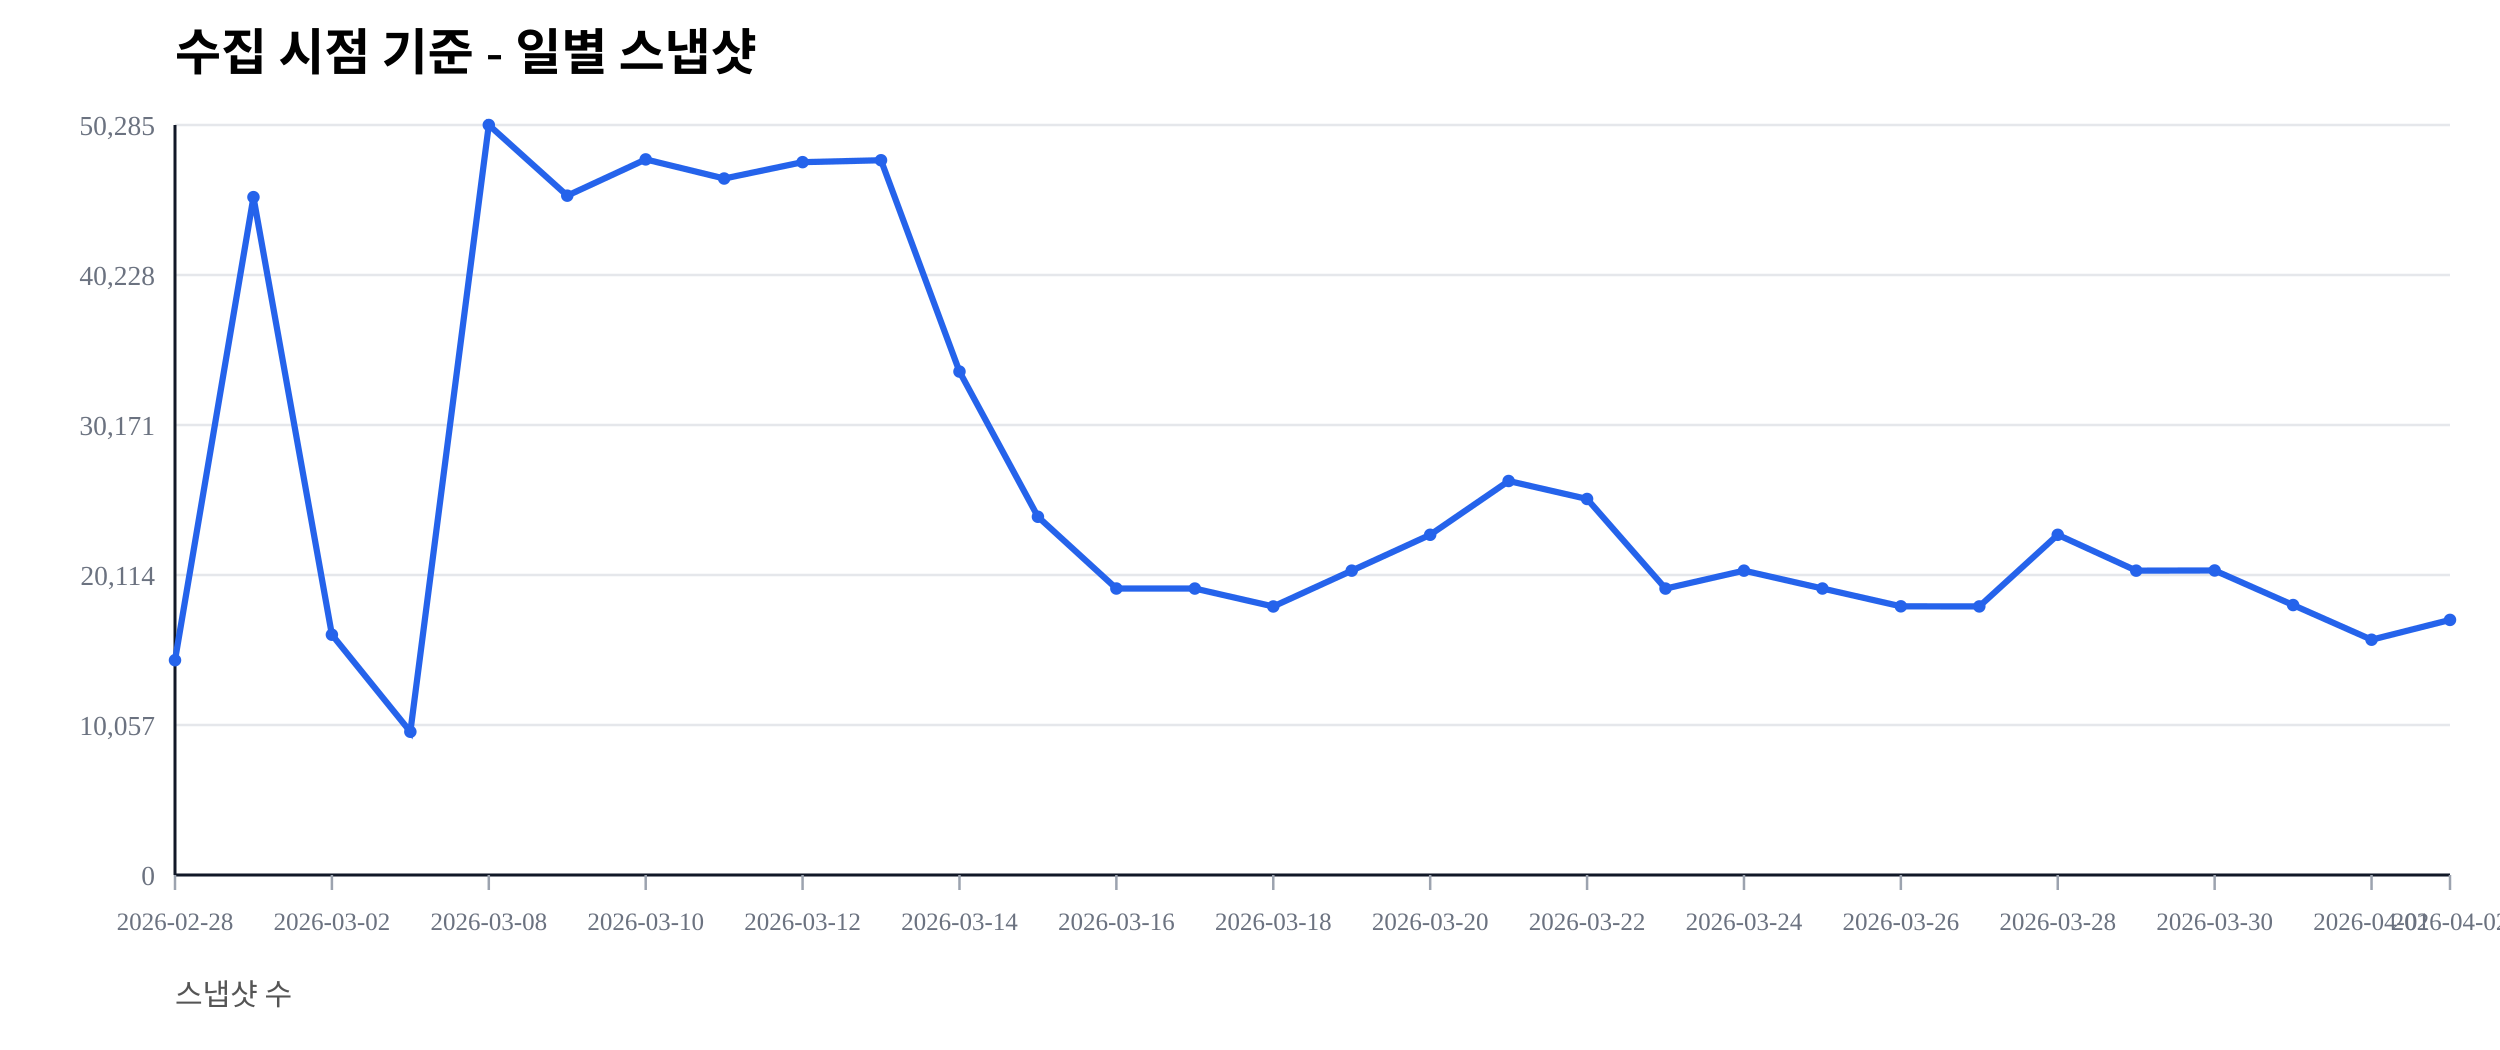
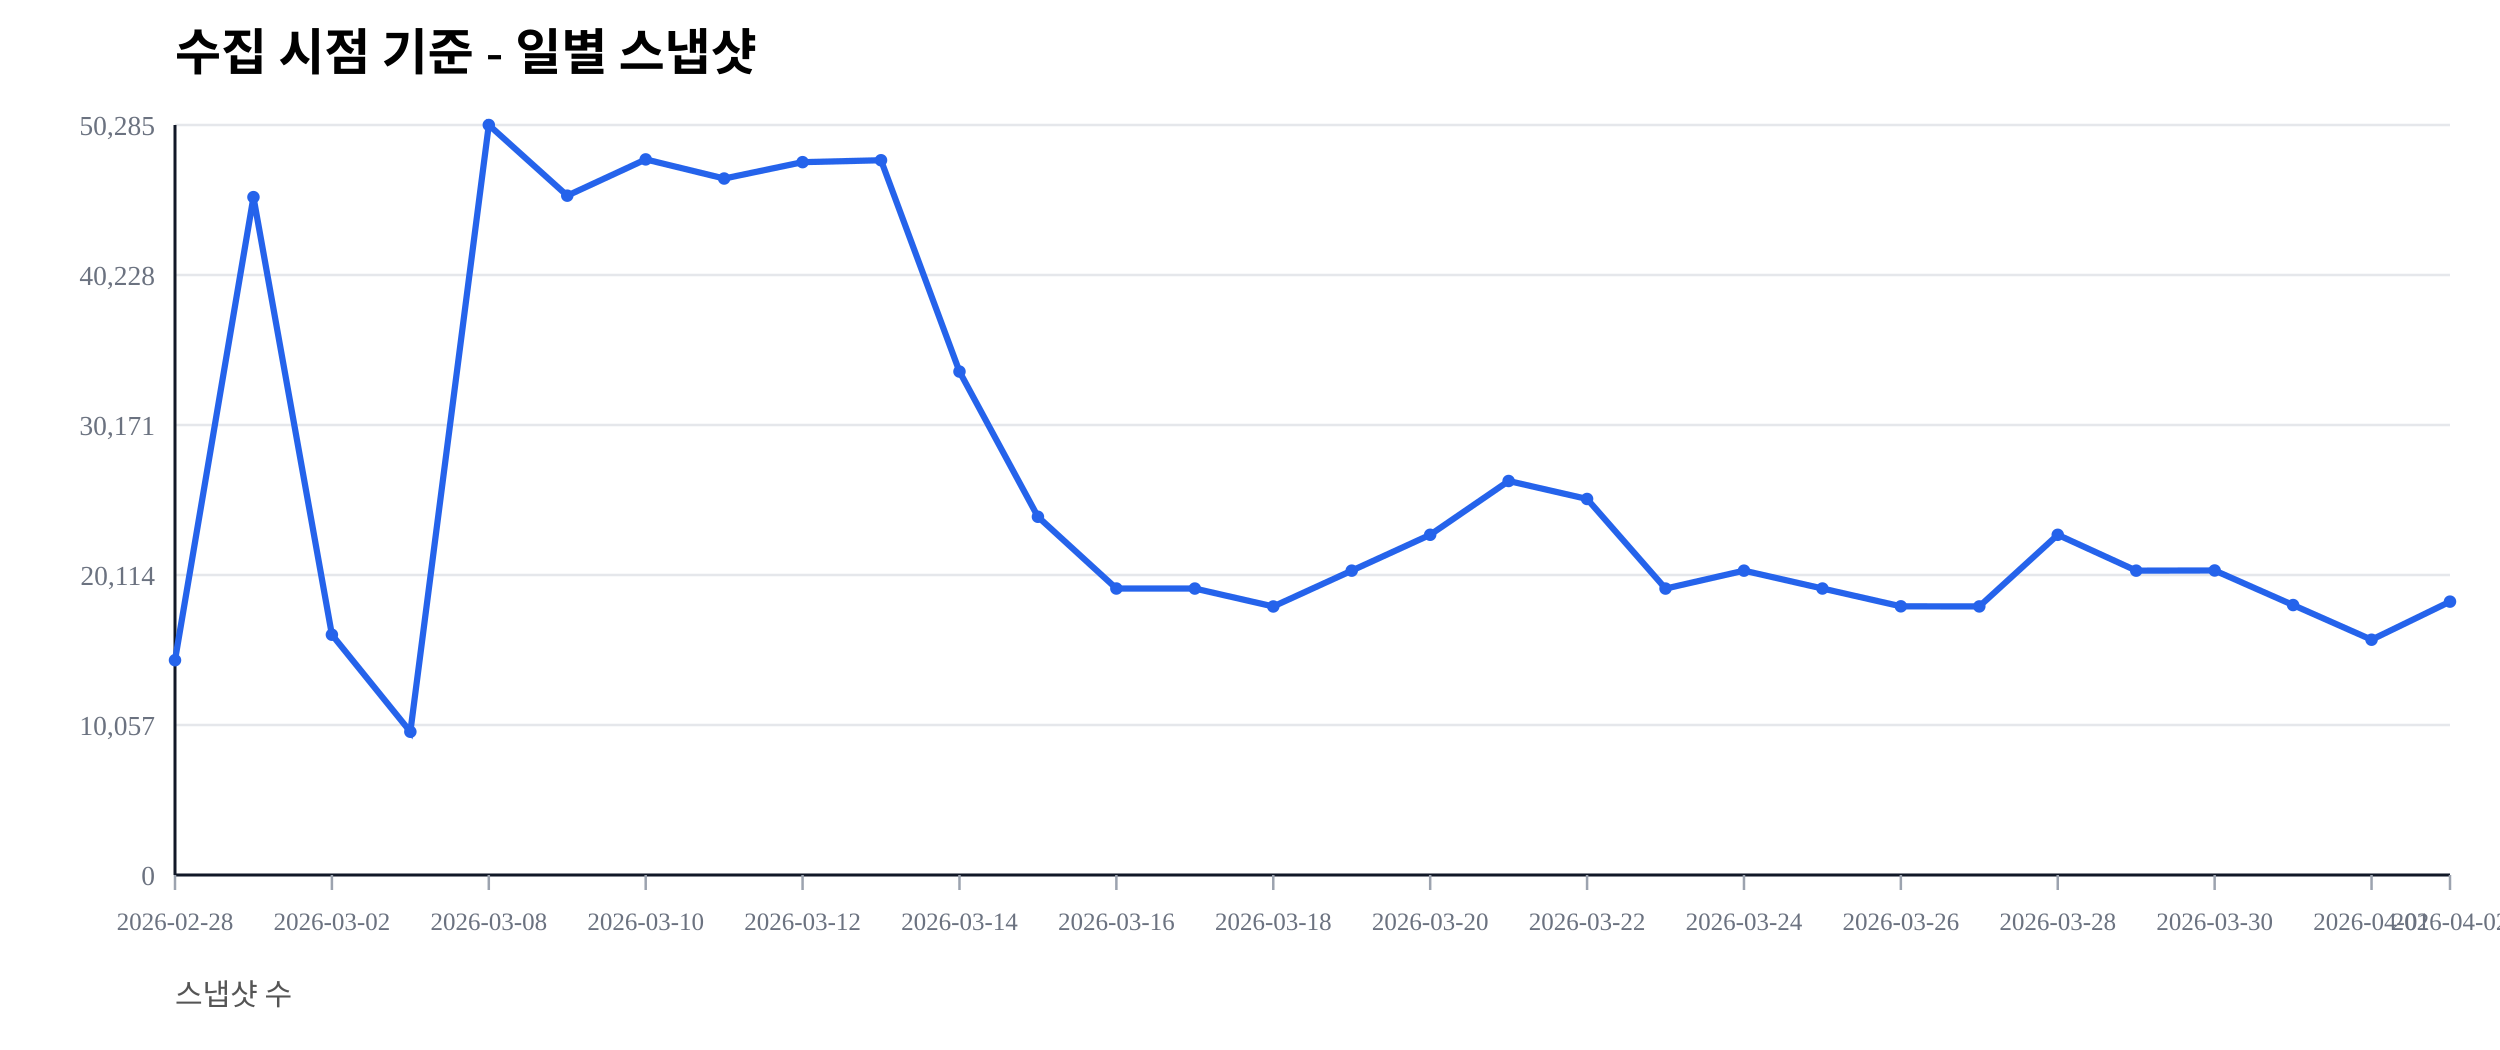
<svg xmlns="http://www.w3.org/2000/svg" width="1000" height="420" viewBox="0 0 1000 420">
  <rect width="100%" height="100%" fill="#ffffff" />
  <text x="70" y="28" font-size="20" font-weight="600">수집 시점 기준 - 일별 스냅샷</text>
  <text x="70" y="402" font-size="12" fill="#555">스냅샷 수</text>
  <line x1="70" y1="350.00" x2="980" y2="350.00" stroke="#e5e7eb" stroke-width="1" />
  <text x="62" y="354.00" font-size="11" fill="#6b7280" text-anchor="end">0</text>
  <line x1="70" y1="290.00" x2="980" y2="290.00" stroke="#e5e7eb" stroke-width="1" />
  <text x="62" y="294.00" font-size="11" fill="#6b7280" text-anchor="end">10,057</text>
  <line x1="70" y1="230.00" x2="980" y2="230.00" stroke="#e5e7eb" stroke-width="1" />
  <text x="62" y="234.00" font-size="11" fill="#6b7280" text-anchor="end">20,114</text>
  <line x1="70" y1="170.00" x2="980" y2="170.00" stroke="#e5e7eb" stroke-width="1" />
  <text x="62" y="174.00" font-size="11" fill="#6b7280" text-anchor="end">30,171</text>
  <line x1="70" y1="110.00" x2="980" y2="110.00" stroke="#e5e7eb" stroke-width="1" />
  <text x="62" y="114.00" font-size="11" fill="#6b7280" text-anchor="end">40,228</text>
  <line x1="70" y1="50.00" x2="980" y2="50.00" stroke="#e5e7eb" stroke-width="1" />
  <text x="62" y="54.00" font-size="11" fill="#6b7280" text-anchor="end">50,285</text>
  <line x1="70" y1="350" x2="980" y2="350" stroke="#111827" stroke-width="1.2" />
  <line x1="70" y1="50" x2="70" y2="350" stroke="#111827" stroke-width="1.2" />
  <line x1="70.00" y1="350" x2="70.00" y2="356" stroke="#9ca3af" stroke-width="1" />
  <text x="70.00" y="372" font-size="10" fill="#6b7280" text-anchor="middle">2026-02-28</text>
  <line x1="132.76" y1="350" x2="132.76" y2="356" stroke="#9ca3af" stroke-width="1" />
  <text x="132.76" y="372" font-size="10" fill="#6b7280" text-anchor="middle">2026-03-02</text>
  <line x1="195.52" y1="350" x2="195.52" y2="356" stroke="#9ca3af" stroke-width="1" />
  <text x="195.52" y="372" font-size="10" fill="#6b7280" text-anchor="middle">2026-03-08</text>
  <line x1="258.28" y1="350" x2="258.28" y2="356" stroke="#9ca3af" stroke-width="1" />
  <text x="258.28" y="372" font-size="10" fill="#6b7280" text-anchor="middle">2026-03-10</text>
  <line x1="321.03" y1="350" x2="321.03" y2="356" stroke="#9ca3af" stroke-width="1" />
  <text x="321.03" y="372" font-size="10" fill="#6b7280" text-anchor="middle">2026-03-12</text>
  <line x1="383.79" y1="350" x2="383.79" y2="356" stroke="#9ca3af" stroke-width="1" />
  <text x="383.79" y="372" font-size="10" fill="#6b7280" text-anchor="middle">2026-03-14</text>
  <line x1="446.55" y1="350" x2="446.55" y2="356" stroke="#9ca3af" stroke-width="1" />
  <text x="446.55" y="372" font-size="10" fill="#6b7280" text-anchor="middle">2026-03-16</text>
  <line x1="509.31" y1="350" x2="509.31" y2="356" stroke="#9ca3af" stroke-width="1" />
  <text x="509.31" y="372" font-size="10" fill="#6b7280" text-anchor="middle">2026-03-18</text>
  <line x1="572.07" y1="350" x2="572.07" y2="356" stroke="#9ca3af" stroke-width="1" />
  <text x="572.07" y="372" font-size="10" fill="#6b7280" text-anchor="middle">2026-03-20</text>
  <line x1="634.83" y1="350" x2="634.83" y2="356" stroke="#9ca3af" stroke-width="1" />
  <text x="634.83" y="372" font-size="10" fill="#6b7280" text-anchor="middle">2026-03-22</text>
  <line x1="697.59" y1="350" x2="697.59" y2="356" stroke="#9ca3af" stroke-width="1" />
  <text x="697.59" y="372" font-size="10" fill="#6b7280" text-anchor="middle">2026-03-24</text>
  <line x1="760.34" y1="350" x2="760.34" y2="356" stroke="#9ca3af" stroke-width="1" />
  <text x="760.34" y="372" font-size="10" fill="#6b7280" text-anchor="middle">2026-03-26</text>
  <line x1="823.10" y1="350" x2="823.10" y2="356" stroke="#9ca3af" stroke-width="1" />
  <text x="823.10" y="372" font-size="10" fill="#6b7280" text-anchor="middle">2026-03-28</text>
  <line x1="885.86" y1="350" x2="885.86" y2="356" stroke="#9ca3af" stroke-width="1" />
  <text x="885.86" y="372" font-size="10" fill="#6b7280" text-anchor="middle">2026-03-30</text>
  <line x1="948.62" y1="350" x2="948.62" y2="356" stroke="#9ca3af" stroke-width="1" />
  <text x="948.62" y="372" font-size="10" fill="#6b7280" text-anchor="middle">2026-04-01</text>
  <line x1="980.00" y1="350" x2="980.00" y2="356" stroke="#9ca3af" stroke-width="1" />
  <text x="980.00" y="372" font-size="10" fill="#6b7280" text-anchor="middle">2026-04-02</text>
-   <polyline fill="none" stroke="#2563eb" stroke-width="2.5" points="70.00,264.08 101.38,78.85 132.76,253.89 164.14,292.71 195.52,50.00 226.90,78.27 258.28,63.76 289.66,71.41 321.03,64.86 352.41,64.10 383.79,148.63 415.17,206.71 446.55,235.41 477.93,235.42 509.31,242.59 540.69,228.26 572.07,213.91 603.45,192.40 634.83,199.59 666.21,235.43 697.59,228.26 728.97,235.41 760.34,242.53 791.72,242.57 823.10,213.92 854.48,228.26 885.86,228.19 917.24,242.02 948.62,255.89 980.00,247.96" />
+   <polyline fill="none" stroke="#2563eb" stroke-width="2.5" points="70.00,264.08 101.38,78.85 132.76,253.89 164.14,292.71 195.52,50.00 226.90,78.27 258.28,63.76 289.66,71.41 321.03,64.86 352.41,64.10 383.79,148.63 415.17,206.71 446.55,235.41 477.93,235.42 509.31,242.59 540.69,228.26 572.07,213.91 603.45,192.40 634.83,199.59 666.21,235.43 697.59,228.26 728.97,235.41 760.34,242.53 791.72,242.57 823.10,213.92 854.48,228.26 885.86,228.19 917.24,242.02 948.62,255.89 980.00,240.65" />
  <circle cx="70.00" cy="264.08" r="2.5" fill="#2563eb" />
  <circle cx="101.38" cy="78.85" r="2.5" fill="#2563eb" />
  <circle cx="132.76" cy="253.89" r="2.5" fill="#2563eb" />
  <circle cx="164.14" cy="292.71" r="2.5" fill="#2563eb" />
  <circle cx="195.52" cy="50.00" r="2.5" fill="#2563eb" />
  <circle cx="226.90" cy="78.27" r="2.5" fill="#2563eb" />
  <circle cx="258.28" cy="63.76" r="2.5" fill="#2563eb" />
  <circle cx="289.66" cy="71.41" r="2.5" fill="#2563eb" />
  <circle cx="321.03" cy="64.86" r="2.5" fill="#2563eb" />
  <circle cx="352.41" cy="64.10" r="2.5" fill="#2563eb" />
  <circle cx="383.79" cy="148.63" r="2.5" fill="#2563eb" />
  <circle cx="415.17" cy="206.71" r="2.5" fill="#2563eb" />
  <circle cx="446.55" cy="235.41" r="2.5" fill="#2563eb" />
  <circle cx="477.93" cy="235.42" r="2.5" fill="#2563eb" />
  <circle cx="509.31" cy="242.59" r="2.5" fill="#2563eb" />
  <circle cx="540.69" cy="228.26" r="2.5" fill="#2563eb" />
  <circle cx="572.07" cy="213.91" r="2.5" fill="#2563eb" />
  <circle cx="603.45" cy="192.40" r="2.5" fill="#2563eb" />
  <circle cx="634.83" cy="199.59" r="2.5" fill="#2563eb" />
  <circle cx="666.21" cy="235.43" r="2.5" fill="#2563eb" />
  <circle cx="697.59" cy="228.26" r="2.5" fill="#2563eb" />
  <circle cx="728.97" cy="235.41" r="2.5" fill="#2563eb" />
  <circle cx="760.34" cy="242.53" r="2.5" fill="#2563eb" />
  <circle cx="791.72" cy="242.57" r="2.5" fill="#2563eb" />
  <circle cx="823.10" cy="213.92" r="2.5" fill="#2563eb" />
  <circle cx="854.48" cy="228.26" r="2.5" fill="#2563eb" />
  <circle cx="885.86" cy="228.19" r="2.5" fill="#2563eb" />
  <circle cx="917.24" cy="242.02" r="2.5" fill="#2563eb" />
  <circle cx="948.62" cy="255.89" r="2.5" fill="#2563eb" />
-   <circle cx="980.00" cy="247.96" r="2.5" fill="#2563eb" />
+   <circle cx="980.00" cy="240.65" r="2.5" fill="#2563eb" />
</svg>
